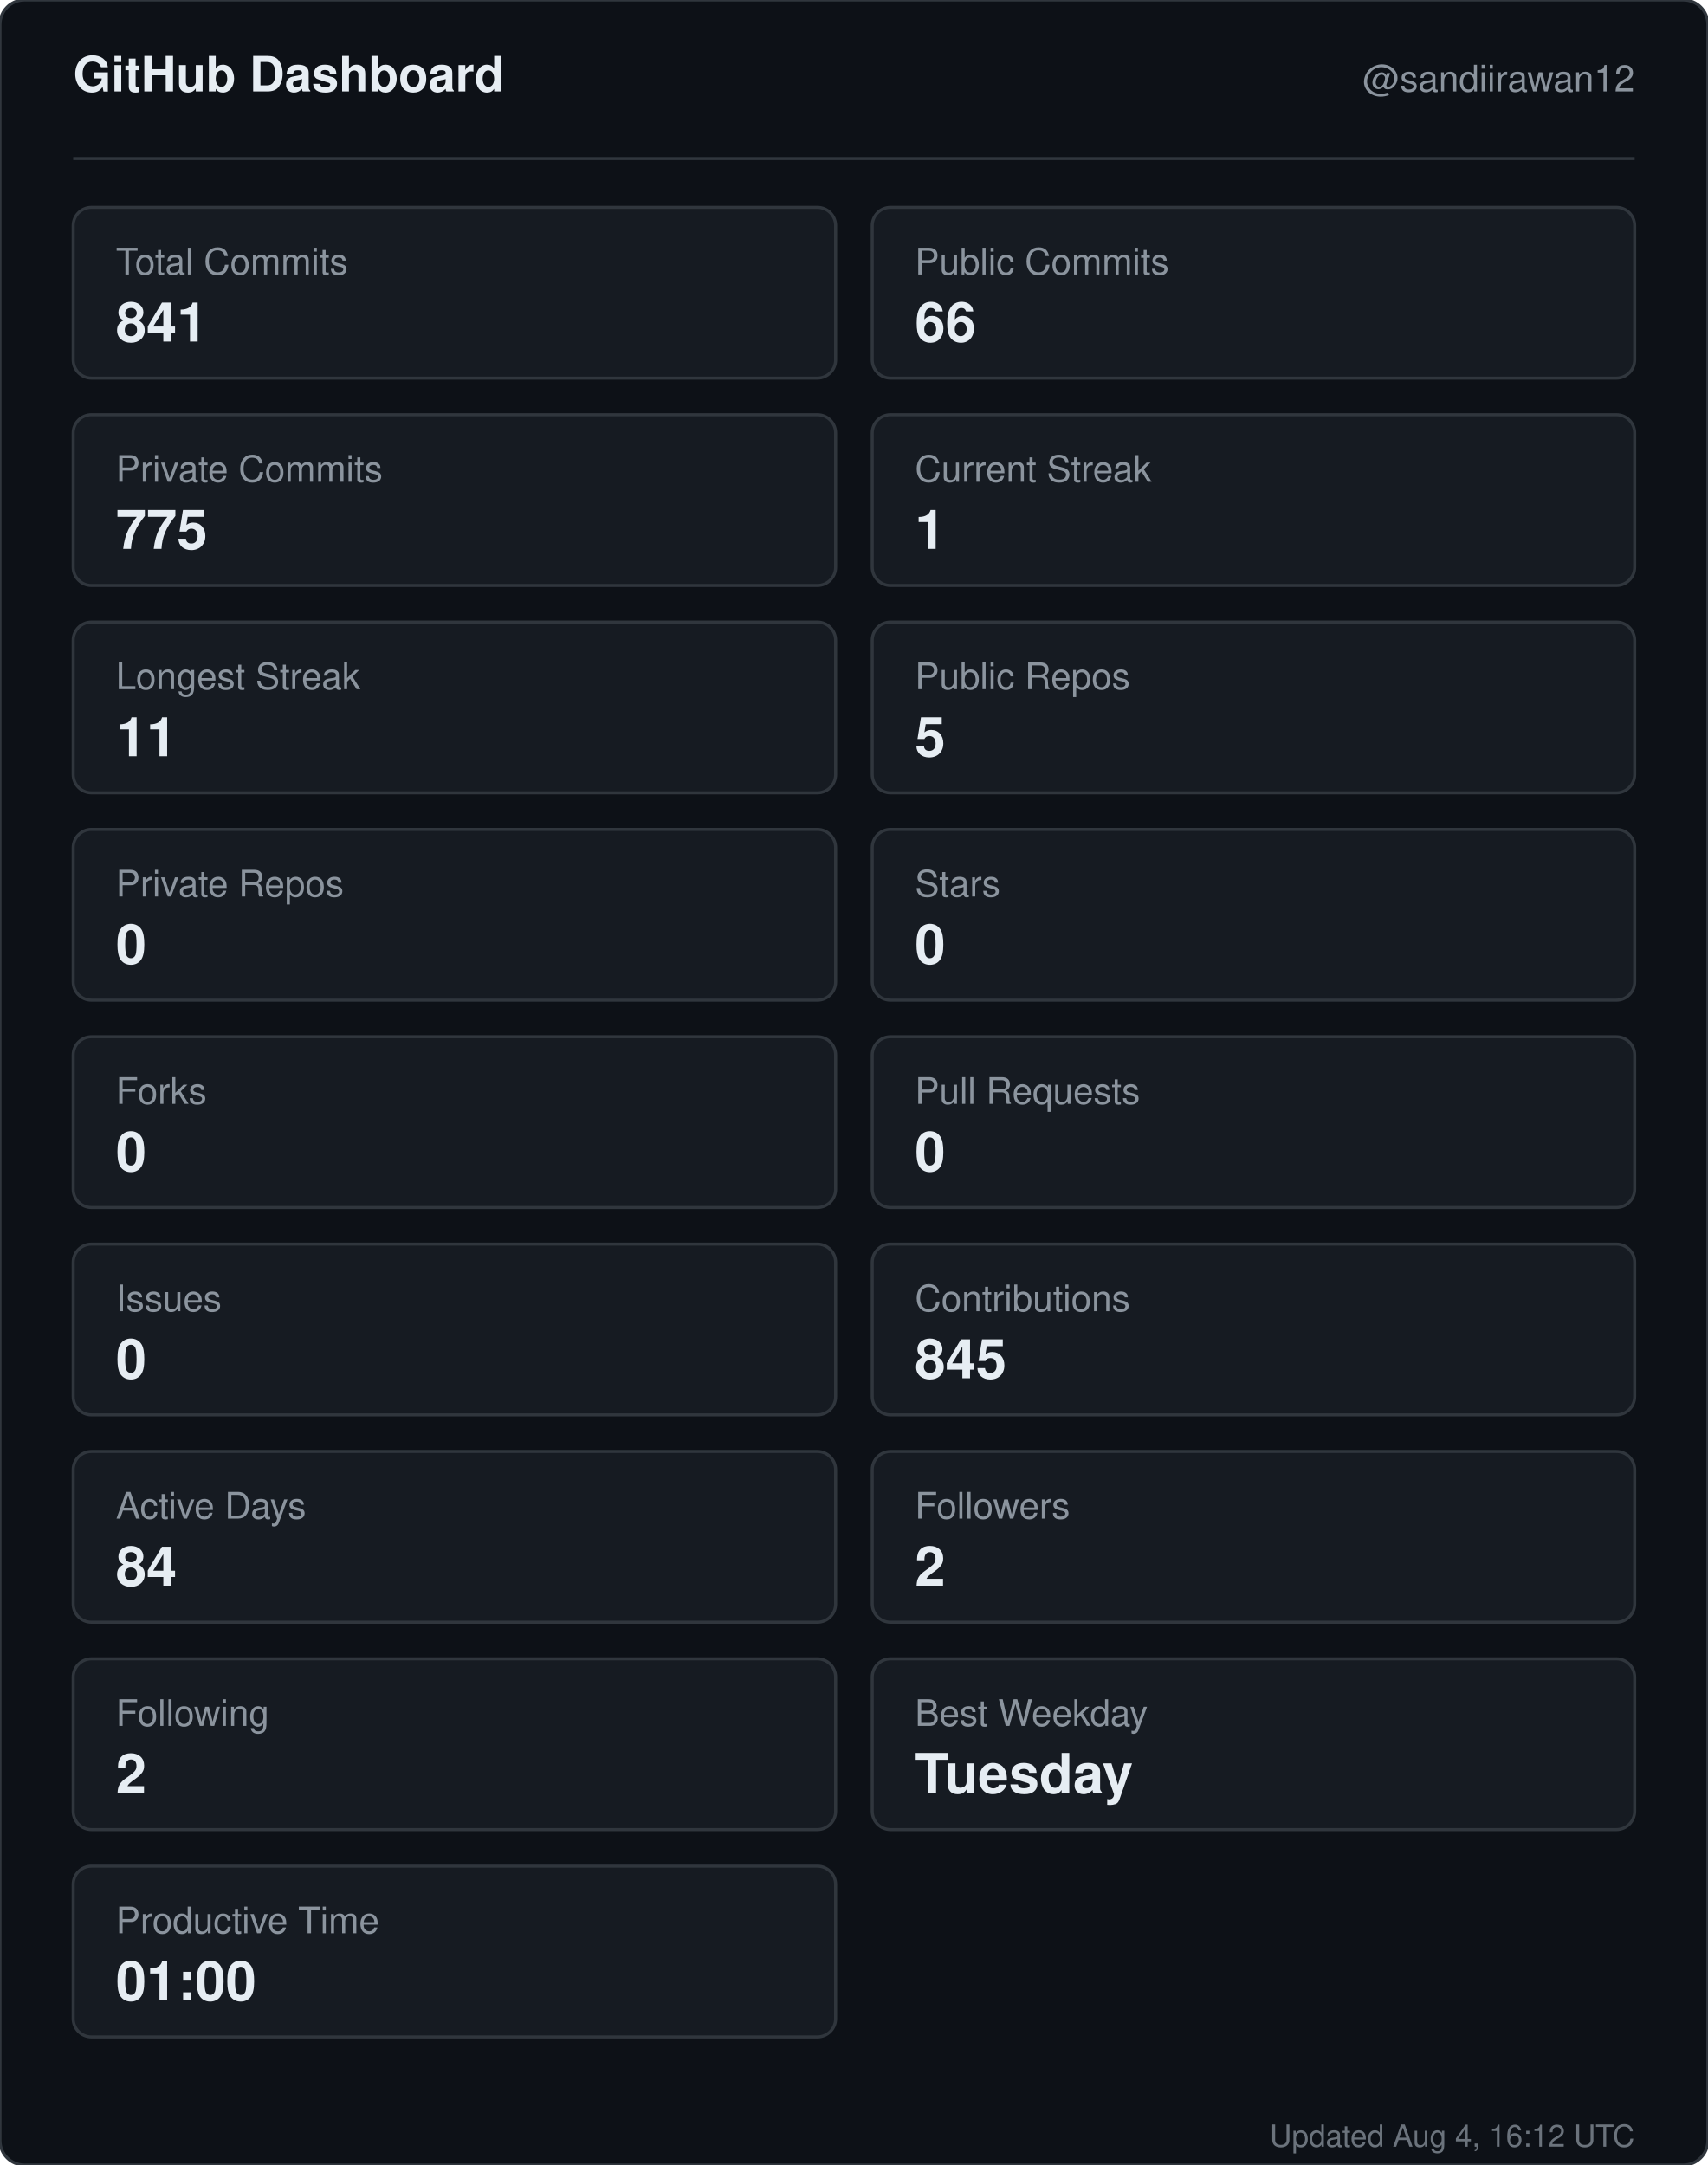
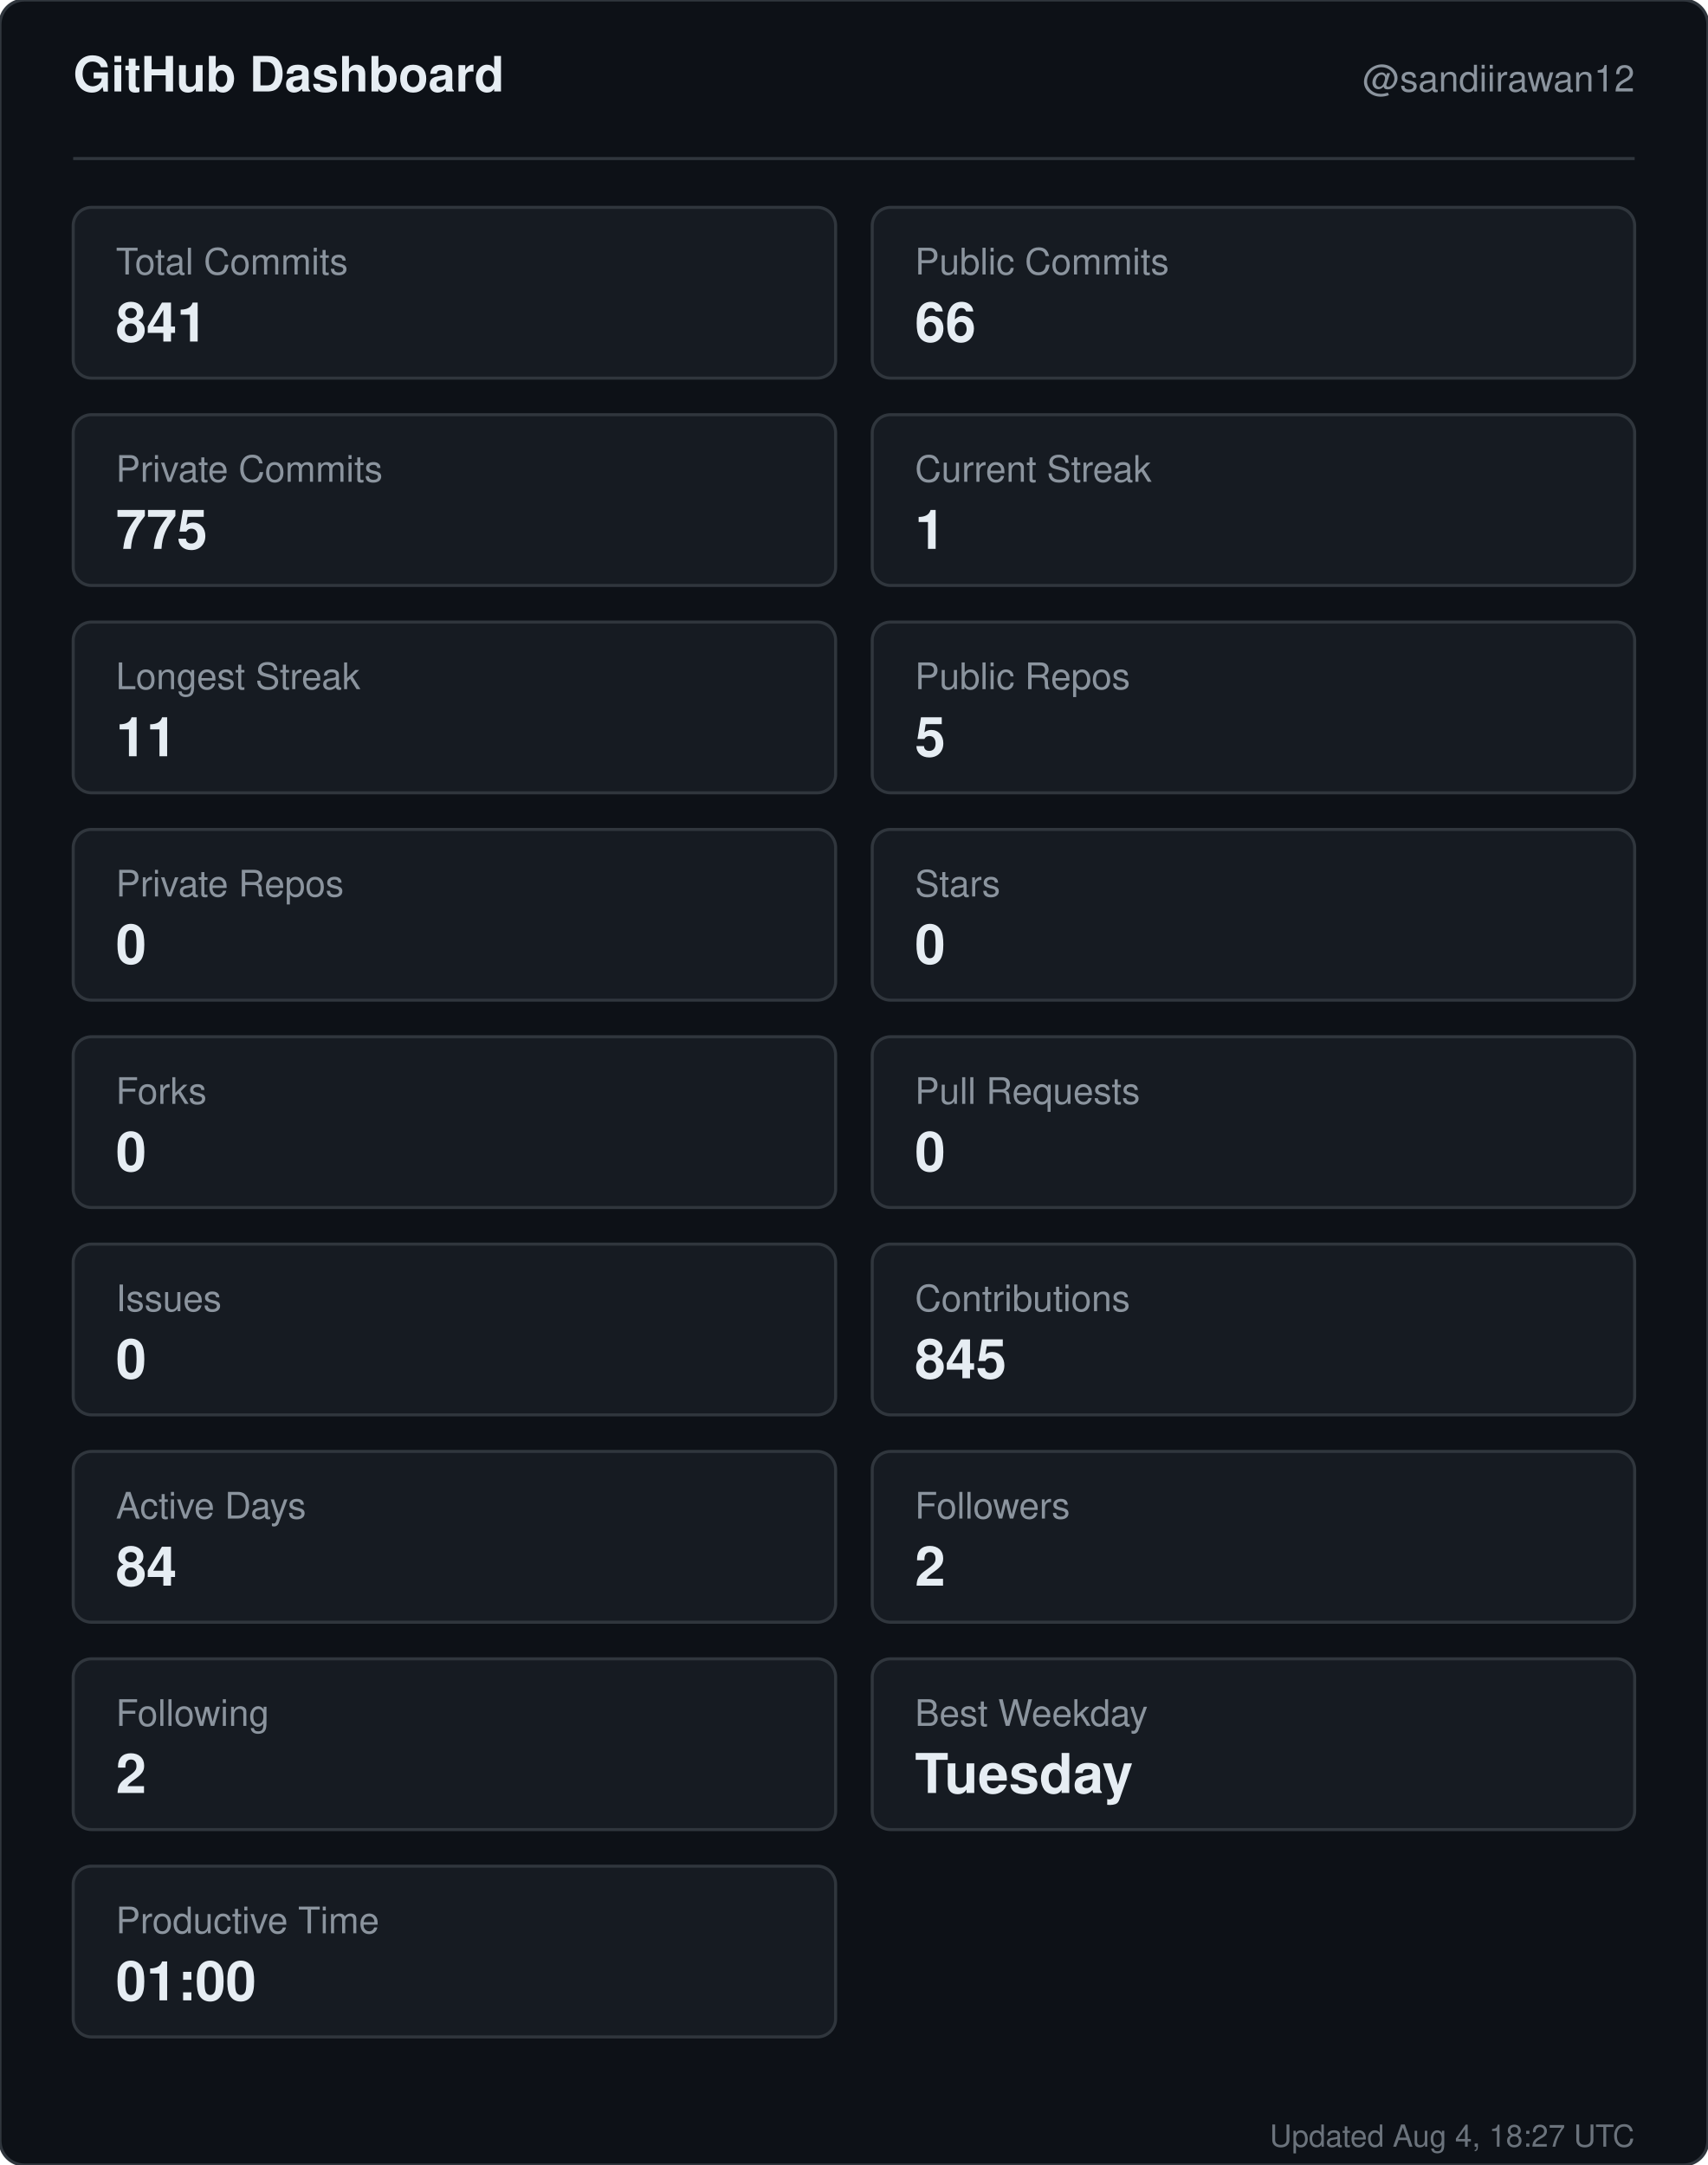
<svg xmlns="http://www.w3.org/2000/svg" width="560" height="710" viewBox="0 0 560 710" role="img" aria-label="GitHub dashboard for sandiirawan12">
  <rect width="560" height="710" rx="8" fill="#0d1117" stroke="#30363d" />
  <g font-family="-apple-system, BlinkMacSystemFont, Segoe UI, Helvetica, Arial, sans-serif">
    <text x="24" y="30" fill="#e6edf3" font-size="16" font-weight="700">GitHub Dashboard</text>
    <text x="536" y="30" fill="#8b949e" font-size="12" text-anchor="end">@sandiirawan12</text>
    <line x1="24" y1="52" x2="536" y2="52" stroke="#30363d" />
    <rect x="24" y="68" width="250" height="56" rx="6" fill="#161b22" stroke="#30363d" />
    <text x="38" y="90" fill="#8b949e" font-size="12">Total Commits</text>
    <text x="38" y="112" fill="#e6edf3" font-size="18" font-weight="700">841</text>
    <rect x="286" y="68" width="250" height="56" rx="6" fill="#161b22" stroke="#30363d" />
    <text x="300" y="90" fill="#8b949e" font-size="12">Public Commits</text>
    <text x="300" y="112" fill="#e6edf3" font-size="18" font-weight="700">66</text>
    <rect x="24" y="136" width="250" height="56" rx="6" fill="#161b22" stroke="#30363d" />
    <text x="38" y="158" fill="#8b949e" font-size="12">Private Commits</text>
    <text x="38" y="180" fill="#e6edf3" font-size="18" font-weight="700">775</text>
    <rect x="286" y="136" width="250" height="56" rx="6" fill="#161b22" stroke="#30363d" />
    <text x="300" y="158" fill="#8b949e" font-size="12">Current Streak</text>
    <text x="300" y="180" fill="#e6edf3" font-size="18" font-weight="700">1</text>
    <rect x="24" y="204" width="250" height="56" rx="6" fill="#161b22" stroke="#30363d" />
    <text x="38" y="226" fill="#8b949e" font-size="12">Longest Streak</text>
    <text x="38" y="248" fill="#e6edf3" font-size="18" font-weight="700">11</text>
    <rect x="286" y="204" width="250" height="56" rx="6" fill="#161b22" stroke="#30363d" />
    <text x="300" y="226" fill="#8b949e" font-size="12">Public Repos</text>
    <text x="300" y="248" fill="#e6edf3" font-size="18" font-weight="700">5</text>
    <rect x="24" y="272" width="250" height="56" rx="6" fill="#161b22" stroke="#30363d" />
    <text x="38" y="294" fill="#8b949e" font-size="12">Private Repos</text>
    <text x="38" y="316" fill="#e6edf3" font-size="18" font-weight="700">0</text>
    <rect x="286" y="272" width="250" height="56" rx="6" fill="#161b22" stroke="#30363d" />
    <text x="300" y="294" fill="#8b949e" font-size="12">Stars</text>
    <text x="300" y="316" fill="#e6edf3" font-size="18" font-weight="700">0</text>
    <rect x="24" y="340" width="250" height="56" rx="6" fill="#161b22" stroke="#30363d" />
    <text x="38" y="362" fill="#8b949e" font-size="12">Forks</text>
    <text x="38" y="384" fill="#e6edf3" font-size="18" font-weight="700">0</text>
    <rect x="286" y="340" width="250" height="56" rx="6" fill="#161b22" stroke="#30363d" />
    <text x="300" y="362" fill="#8b949e" font-size="12">Pull Requests</text>
    <text x="300" y="384" fill="#e6edf3" font-size="18" font-weight="700">0</text>
    <rect x="24" y="408" width="250" height="56" rx="6" fill="#161b22" stroke="#30363d" />
    <text x="38" y="430" fill="#8b949e" font-size="12">Issues</text>
    <text x="38" y="452" fill="#e6edf3" font-size="18" font-weight="700">0</text>
    <rect x="286" y="408" width="250" height="56" rx="6" fill="#161b22" stroke="#30363d" />
    <text x="300" y="430" fill="#8b949e" font-size="12">Contributions</text>
    <text x="300" y="452" fill="#e6edf3" font-size="18" font-weight="700">845</text>
    <rect x="24" y="476" width="250" height="56" rx="6" fill="#161b22" stroke="#30363d" />
    <text x="38" y="498" fill="#8b949e" font-size="12">Active Days</text>
    <text x="38" y="520" fill="#e6edf3" font-size="18" font-weight="700">84</text>
    <rect x="286" y="476" width="250" height="56" rx="6" fill="#161b22" stroke="#30363d" />
    <text x="300" y="498" fill="#8b949e" font-size="12">Followers</text>
    <text x="300" y="520" fill="#e6edf3" font-size="18" font-weight="700">2</text>
    <rect x="24" y="544" width="250" height="56" rx="6" fill="#161b22" stroke="#30363d" />
    <text x="38" y="566" fill="#8b949e" font-size="12">Following</text>
    <text x="38" y="588" fill="#e6edf3" font-size="18" font-weight="700">2</text>
    <rect x="286" y="544" width="250" height="56" rx="6" fill="#161b22" stroke="#30363d" />
    <text x="300" y="566" fill="#8b949e" font-size="12">Best Weekday</text>
    <text x="300" y="588" fill="#e6edf3" font-size="18" font-weight="700">Tuesday</text>
    <rect x="24" y="612" width="250" height="56" rx="6" fill="#161b22" stroke="#30363d" />
    <text x="38" y="634" fill="#8b949e" font-size="12">Productive Time</text>
    <text x="38" y="656" fill="#e6edf3" font-size="18" font-weight="700">01:00</text>
-     <text x="536" y="704" fill="#8b949e" font-size="10" text-anchor="end" opacity="0.75">Updated Aug 4, 16:12 UTC</text>
+     <text x="536" y="704" fill="#8b949e" font-size="10" text-anchor="end" opacity="0.75">Updated Aug 4, 18:27 UTC</text>
  </g>
</svg>
